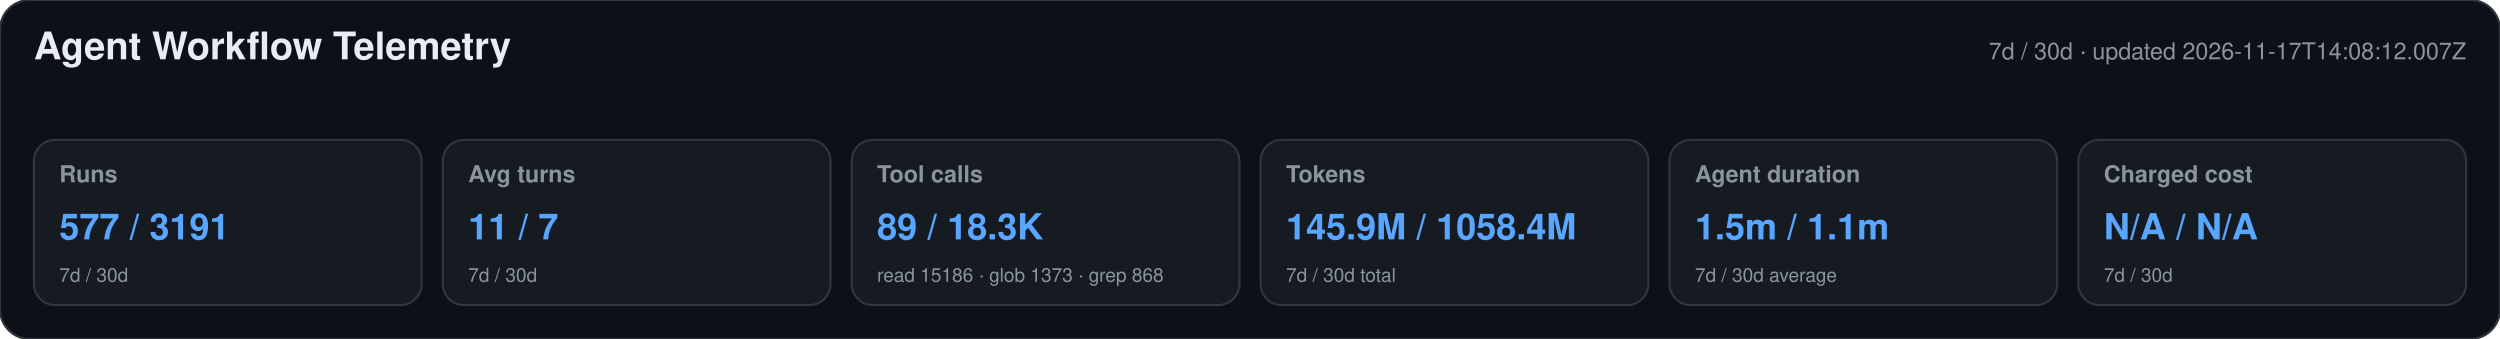
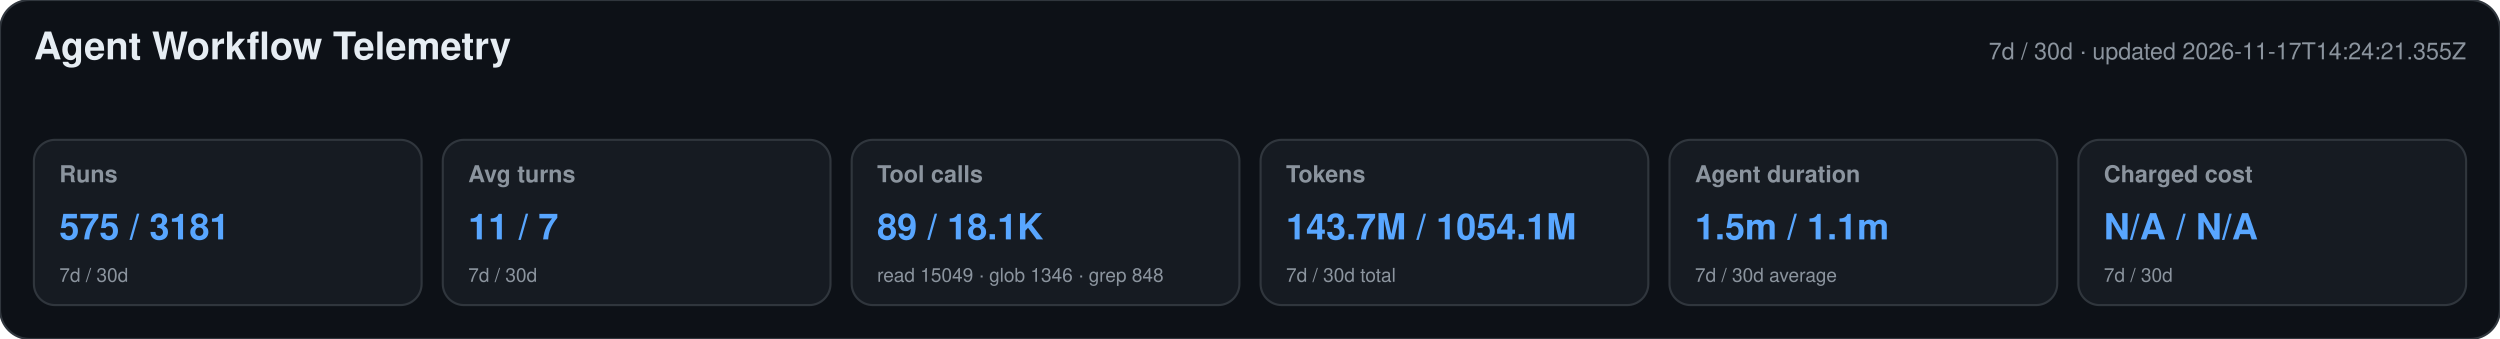
<svg xmlns="http://www.w3.org/2000/svg" width="1180" height="160" viewBox="0 0 1180 160" role="img" aria-labelledby="title desc">
  <style>text{font-family:-apple-system,BlinkMacSystemFont,"Segoe UI",Helvetica,Arial,sans-serif}.heading{font-size:18px;font-weight:650;fill:#e6edf3}.meta,.label,.secondary{fill:#8b949e}.meta,.label{font-size:11px}.label{font-weight:600}.primary{font-size:17px;font-weight:700;fill:#58a6ff}.secondary{font-size:9px}</style>
  <rect width="1180" height="160" rx="14" fill="#0d1117" stroke="#30363d" />
  <text x="16" y="28" class="heading">Agent Workflow Telemetry</text>
-   <text x="1164" y="28" text-anchor="end" class="meta">7d / 30d · updated 2026-11-17T14:08:12.007Z</text>
+   <text x="1164" y="28" text-anchor="end" class="meta">7d / 30d · updated 2026-11-17T14:24:21.355Z</text>
  <g>
    <rect x="16" y="66" width="183" height="78" rx="10" fill="#161b22" stroke="#30363d" />
    <text x="28" y="86" class="label">Runs</text>
-     <text x="28" y="113" class="primary">577 / 3191</text>
+     <text x="28" y="113" class="primary">575 / 3181</text>
    <text x="28" y="133" class="secondary">7d / 30d</text>
  </g>
  <g>
    <rect x="209" y="66" width="183" height="78" rx="10" fill="#161b22" stroke="#30363d" />
    <text x="221" y="86" class="label">Avg turns</text>
    <text x="221" y="113" class="primary">11 / 7</text>
    <text x="221" y="133" class="secondary">7d / 30d</text>
  </g>
  <g>
    <rect x="402" y="66" width="183" height="78" rx="10" fill="#161b22" stroke="#30363d" />
    <text x="414" y="86" class="label">Tool calls</text>
-     <text x="414" y="113" class="primary">89 / 18.3K</text>
-     <text x="414" y="133" class="secondary">read 15186 · glob 1373 · grep 868</text>
+     <text x="414" y="113" class="primary">89 / 18.1K</text>
+     <text x="414" y="133" class="secondary">read 15049 · glob 1346 · grep 848</text>
  </g>
  <g>
    <rect x="595" y="66" width="183" height="78" rx="10" fill="#161b22" stroke="#30363d" />
    <text x="607" y="86" class="label">Tokens</text>
-     <text x="607" y="113" class="primary">145.9M / 1058.4M</text>
+     <text x="607" y="113" class="primary">143.7M / 1054.1M</text>
    <text x="607" y="133" class="secondary">7d / 30d total</text>
  </g>
  <g>
    <rect x="788" y="66" width="183" height="78" rx="10" fill="#161b22" stroke="#30363d" />
    <text x="800" y="86" class="label">Agent duration</text>
    <text x="800" y="113" class="primary">1.5m / 1.1m</text>
    <text x="800" y="133" class="secondary">7d / 30d average</text>
  </g>
  <g>
    <rect x="981" y="66" width="183" height="78" rx="10" fill="#161b22" stroke="#30363d" />
    <text x="993" y="86" class="label">Charged cost</text>
    <text x="993" y="113" class="primary">N/A / N/A</text>
    <text x="993" y="133" class="secondary">7d / 30d</text>
  </g>
</svg>
